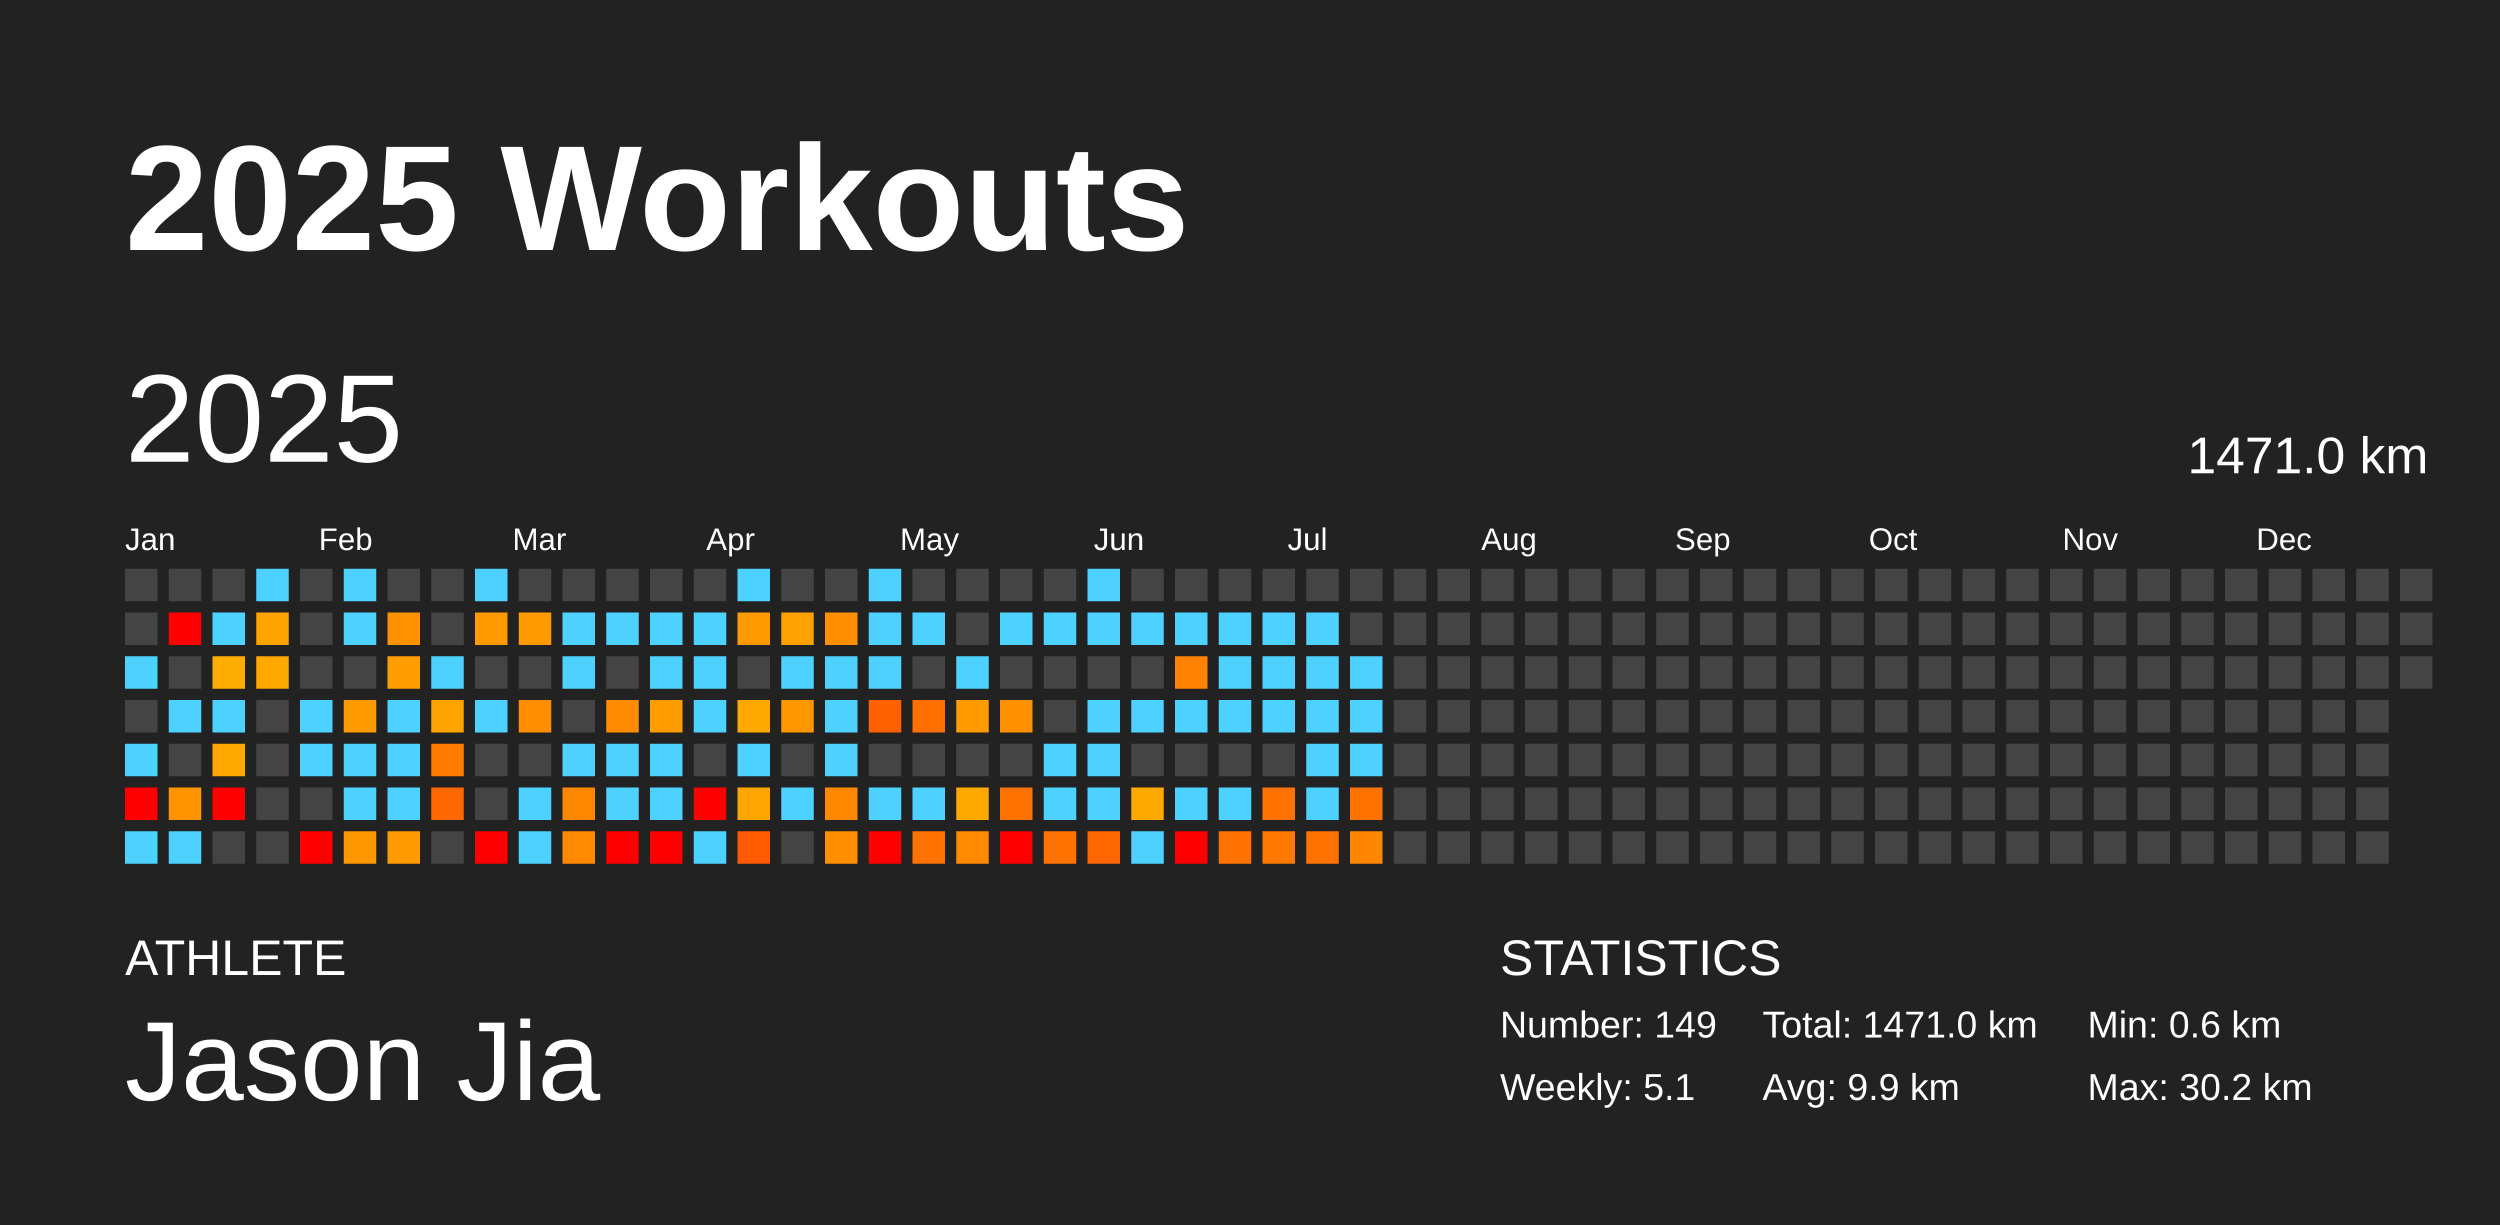
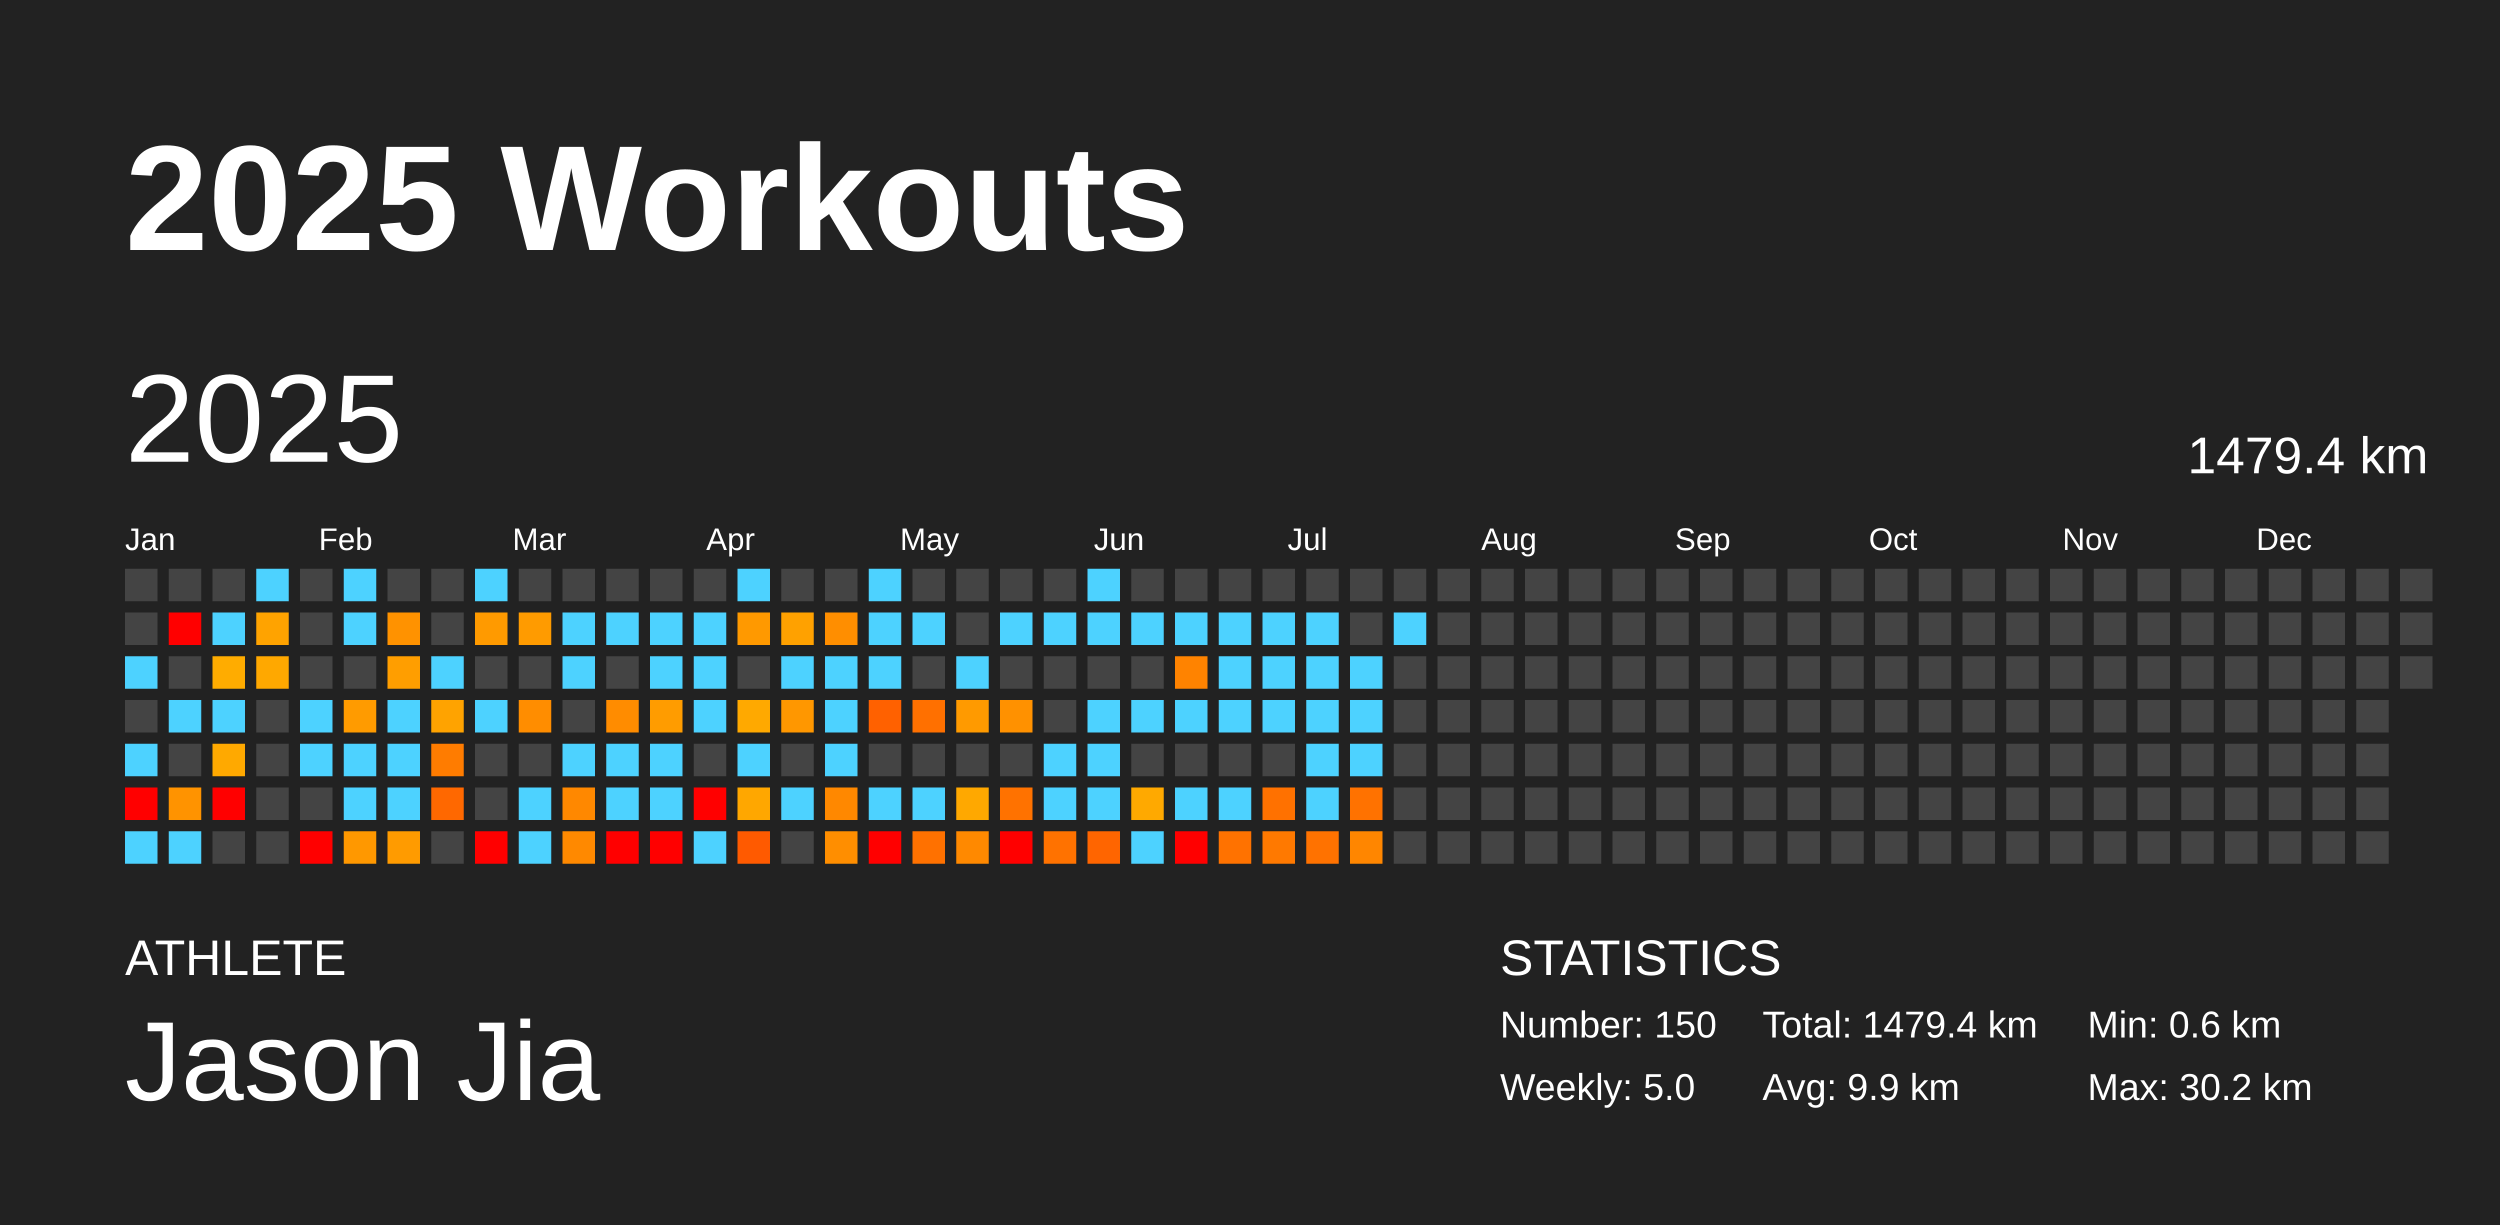
<svg xmlns="http://www.w3.org/2000/svg" baseProfile="full" height="98mm" version="1.1" viewBox="0,0,200,98" width="200mm">
  <defs />
  <rect fill="#222222" height="98" width="200" x="0" y="0" />
  <text fill="#FFFFFF" style="font-size:12px; font-family:Arial; font-weight:bold;" x="10" y="20">2025 Workouts</text>
  <text fill="#FFFFFF" style="font-size:4px; font-family:Arial" x="10" y="78">ATHLETE</text>
  <text fill="#FFFFFF" style="font-size:9px; font-family:Arial" x="10" y="88">Jason Jia</text>
  <text fill="#FFFFFF" style="font-size:4px; font-family:Arial" x="120" y="78">STATISTICS</text>
-   <text fill="#FFFFFF" style="font-size:3px; font-family:Arial" x="120" y="83">Number: 149</text>
-   <text fill="#FFFFFF" style="font-size:3px; font-family:Arial" x="120" y="88">Weekly: 5.1</text>
-   <text fill="#FFFFFF" style="font-size:3px; font-family:Arial" x="141" y="83">Total: 1471.0 km</text>
+   <text fill="#FFFFFF" style="font-size:3px; font-family:Arial" x="120" y="83">Number: 150</text>
+   <text fill="#FFFFFF" style="font-size:3px; font-family:Arial" x="120" y="88">Weekly: 5.0</text>
+   <text fill="#FFFFFF" style="font-size:3px; font-family:Arial" x="141" y="83">Total: 1479.4 km</text>
  <text fill="#FFFFFF" style="font-size:3px; font-family:Arial" x="141" y="88">Avg: 9.9 km</text>
  <text fill="#FFFFFF" style="font-size:3px; font-family:Arial" x="167" y="83">Min: 0.6 km</text>
  <text fill="#FFFFFF" style="font-size:3px; font-family:Arial" x="167" y="88">Max: 30.2 km</text>
  <text dominant-baseline="hanging" fill="#FFFFFF" style="font-size:10.0px; font-family:Arial;" x="10" y="30">2025</text>
-   <text dominant-baseline="hanging" fill="#FFFFFF" style="font-size:4.125px; font-family:Arial;" x="175" y="35">1471.0 km</text>
+   <text dominant-baseline="hanging" fill="#FFFFFF" style="font-size:4.125px; font-family:Arial;" x="175" y="35">1479.4 km</text>
  <text fill="#FFFFFF" style="font-size:2.5px; font-family:Arial" x="10.0" y="44">Jan</text>
  <text fill="#FFFFFF" style="font-size:2.5px; font-family:Arial" x="25.5" y="44">Feb</text>
  <text fill="#FFFFFF" style="font-size:2.5px; font-family:Arial" x="41.0" y="44">Mar</text>
  <text fill="#FFFFFF" style="font-size:2.5px; font-family:Arial" x="56.5" y="44">Apr</text>
  <text fill="#FFFFFF" style="font-size:2.5px; font-family:Arial" x="72.0" y="44">May</text>
  <text fill="#FFFFFF" style="font-size:2.5px; font-family:Arial" x="87.5" y="44">Jun</text>
  <text fill="#FFFFFF" style="font-size:2.5px; font-family:Arial" x="103.0" y="44">Jul</text>
  <text fill="#FFFFFF" style="font-size:2.5px; font-family:Arial" x="118.5" y="44">Aug</text>
  <text fill="#FFFFFF" style="font-size:2.5px; font-family:Arial" x="134.0" y="44">Sep</text>
  <text fill="#FFFFFF" style="font-size:2.5px; font-family:Arial" x="149.5" y="44">Oct</text>
  <text fill="#FFFFFF" style="font-size:2.5px; font-family:Arial" x="165.0" y="44">Nov</text>
  <text fill="#FFFFFF" style="font-size:2.5px; font-family:Arial" x="180.5" y="44">Dec</text>
  <rect fill="#444444" height="2.6" width="2.6" x="10.0" y="45.5" />
  <rect fill="#444444" height="2.6" width="2.6" x="10.0" y="49.0" />
  <rect fill="#4dd2ff" height="2.6" width="2.6" x="10.0" y="52.5" />
  <rect fill="#444444" height="2.6" width="2.6" x="10.0" y="56.0" />
  <rect fill="#4dd2ff" height="2.6" width="2.6" x="10.0" y="59.5" />
  <rect fill="red" height="2.6" width="2.6" x="10.0" y="63.0" />
  <rect fill="#4dd2ff" height="2.6" width="2.6" x="10.0" y="66.5" />
  <rect fill="#444444" height="2.6" width="2.6" x="13.5" y="45.5" />
  <rect fill="red" height="2.6" width="2.6" x="13.5" y="49.0" />
  <rect fill="#444444" height="2.6" width="2.6" x="13.5" y="52.5" />
  <rect fill="#4dd2ff" height="2.6" width="2.6" x="13.5" y="56.0" />
  <rect fill="#444444" height="2.6" width="2.6" x="13.5" y="59.5" />
  <rect fill="#ff9300" height="2.6" width="2.6" x="13.5" y="63.0" />
  <rect fill="#4dd2ff" height="2.6" width="2.6" x="13.5" y="66.5" />
  <rect fill="#444444" height="2.6" width="2.6" x="17.0" y="45.5" />
  <rect fill="#4dd2ff" height="2.6" width="2.6" x="17.0" y="49.0" />
  <rect fill="#ffac00" height="2.6" width="2.6" x="17.0" y="52.5" />
  <rect fill="#4dd2ff" height="2.6" width="2.6" x="17.0" y="56.0" />
  <rect fill="#ffa900" height="2.6" width="2.6" x="17.0" y="59.5" />
  <rect fill="red" height="2.6" width="2.6" x="17.0" y="63.0" />
  <rect fill="#444444" height="2.6" width="2.6" x="17.0" y="66.5" />
  <rect fill="#4dd2ff" height="2.6" width="2.6" x="20.5" y="45.5" />
  <rect fill="#ffa300" height="2.6" width="2.6" x="20.5" y="49.0" />
  <rect fill="#ffa800" height="2.6" width="2.6" x="20.5" y="52.5" />
  <rect fill="#444444" height="2.6" width="2.6" x="20.5" y="56.0" />
  <rect fill="#444444" height="2.6" width="2.6" x="20.5" y="59.5" />
  <rect fill="#444444" height="2.6" width="2.6" x="20.5" y="63.0" />
  <rect fill="#444444" height="2.6" width="2.6" x="20.5" y="66.5" />
  <rect fill="#444444" height="2.6" width="2.6" x="24.0" y="45.5" />
  <rect fill="#444444" height="2.6" width="2.6" x="24.0" y="49.0" />
  <rect fill="#444444" height="2.6" width="2.6" x="24.0" y="52.5" />
  <rect fill="#4dd2ff" height="2.6" width="2.6" x="24.0" y="56.0" />
  <rect fill="#4dd2ff" height="2.6" width="2.6" x="24.0" y="59.5" />
  <rect fill="#444444" height="2.6" width="2.6" x="24.0" y="63.0" />
  <rect fill="red" height="2.6" width="2.6" x="24.0" y="66.5" />
  <rect fill="#4dd2ff" height="2.6" width="2.6" x="27.5" y="45.5" />
  <rect fill="#4dd2ff" height="2.6" width="2.6" x="27.5" y="49.0" />
  <rect fill="#444444" height="2.6" width="2.6" x="27.5" y="52.5" />
  <rect fill="#ff9b00" height="2.6" width="2.6" x="27.5" y="56.0" />
  <rect fill="#4dd2ff" height="2.6" width="2.6" x="27.5" y="59.5" />
  <rect fill="#4dd2ff" height="2.6" width="2.6" x="27.5" y="63.0" />
  <rect fill="#ff9800" height="2.6" width="2.6" x="27.5" y="66.5" />
  <rect fill="#444444" height="2.6" width="2.6" x="31.0" y="45.5" />
  <rect fill="#ff9200" height="2.6" width="2.6" x="31.0" y="49.0" />
  <rect fill="#ff9e00" height="2.6" width="2.6" x="31.0" y="52.5" />
  <rect fill="#4dd2ff" height="2.6" width="2.6" x="31.0" y="56.0" />
  <rect fill="#4dd2ff" height="2.6" width="2.6" x="31.0" y="59.5" />
  <rect fill="#4dd2ff" height="2.6" width="2.6" x="31.0" y="63.0" />
  <rect fill="#ff9b00" height="2.6" width="2.6" x="31.0" y="66.5" />
  <rect fill="#444444" height="2.6" width="2.6" x="34.5" y="45.5" />
  <rect fill="#444444" height="2.6" width="2.6" x="34.5" y="49.0" />
  <rect fill="#4dd2ff" height="2.6" width="2.6" x="34.5" y="52.5" />
  <rect fill="#ffa300" height="2.6" width="2.6" x="34.5" y="56.0" />
  <rect fill="#ff7c00" height="2.6" width="2.6" x="34.5" y="59.5" />
  <rect fill="#ff6800" height="2.6" width="2.6" x="34.5" y="63.0" />
  <rect fill="#444444" height="2.6" width="2.6" x="34.5" y="66.5" />
  <rect fill="#4dd2ff" height="2.6" width="2.6" x="38.0" y="45.5" />
  <rect fill="#ff9a00" height="2.6" width="2.6" x="38.0" y="49.0" />
  <rect fill="#444444" height="2.6" width="2.6" x="38.0" y="52.5" />
  <rect fill="#4dd2ff" height="2.6" width="2.6" x="38.0" y="56.0" />
  <rect fill="#444444" height="2.6" width="2.6" x="38.0" y="59.5" />
  <rect fill="#444444" height="2.6" width="2.6" x="38.0" y="63.0" />
  <rect fill="red" height="2.6" width="2.6" x="38.0" y="66.5" />
  <rect fill="#444444" height="2.6" width="2.6" x="41.5" y="45.5" />
  <rect fill="#ff9b00" height="2.6" width="2.6" x="41.5" y="49.0" />
  <rect fill="#444444" height="2.6" width="2.6" x="41.5" y="52.5" />
  <rect fill="#ff8d00" height="2.6" width="2.6" x="41.5" y="56.0" />
  <rect fill="#444444" height="2.6" width="2.6" x="41.5" y="59.5" />
  <rect fill="#4dd2ff" height="2.6" width="2.6" x="41.5" y="63.0" />
  <rect fill="#4dd2ff" height="2.6" width="2.6" x="41.5" y="66.5" />
  <rect fill="#444444" height="2.6" width="2.6" x="45.0" y="45.5" />
  <rect fill="#4dd2ff" height="2.6" width="2.6" x="45.0" y="49.0" />
  <rect fill="#4dd2ff" height="2.6" width="2.6" x="45.0" y="52.5" />
  <rect fill="#444444" height="2.6" width="2.6" x="45.0" y="56.0" />
  <rect fill="#4dd2ff" height="2.6" width="2.6" x="45.0" y="59.5" />
  <rect fill="#ff8800" height="2.6" width="2.6" x="45.0" y="63.0" />
  <rect fill="#ff8900" height="2.6" width="2.6" x="45.0" y="66.5" />
  <rect fill="#444444" height="2.6" width="2.6" x="48.5" y="45.5" />
  <rect fill="#4dd2ff" height="2.6" width="2.6" x="48.5" y="49.0" />
  <rect fill="#444444" height="2.6" width="2.6" x="48.5" y="52.5" />
  <rect fill="#ff8c00" height="2.6" width="2.6" x="48.5" y="56.0" />
  <rect fill="#4dd2ff" height="2.6" width="2.6" x="48.5" y="59.5" />
  <rect fill="#4dd2ff" height="2.6" width="2.6" x="48.5" y="63.0" />
  <rect fill="red" height="2.6" width="2.6" x="48.5" y="66.5" />
  <rect fill="#444444" height="2.6" width="2.6" x="52.0" y="45.5" />
  <rect fill="#4dd2ff" height="2.6" width="2.6" x="52.0" y="49.0" />
  <rect fill="#4dd2ff" height="2.6" width="2.6" x="52.0" y="52.5" />
  <rect fill="#ff9c00" height="2.6" width="2.6" x="52.0" y="56.0" />
  <rect fill="#4dd2ff" height="2.6" width="2.6" x="52.0" y="59.5" />
  <rect fill="#4dd2ff" height="2.6" width="2.6" x="52.0" y="63.0" />
  <rect fill="red" height="2.6" width="2.6" x="52.0" y="66.5" />
  <rect fill="#444444" height="2.6" width="2.6" x="55.5" y="45.5" />
  <rect fill="#4dd2ff" height="2.6" width="2.6" x="55.5" y="49.0" />
  <rect fill="#4dd2ff" height="2.6" width="2.6" x="55.5" y="52.5" />
  <rect fill="#4dd2ff" height="2.6" width="2.6" x="55.5" y="56.0" />
  <rect fill="#444444" height="2.6" width="2.6" x="55.5" y="59.5" />
  <rect fill="red" height="2.6" width="2.6" x="55.5" y="63.0" />
  <rect fill="#4dd2ff" height="2.6" width="2.6" x="55.5" y="66.5" />
  <rect fill="#4dd2ff" height="2.6" width="2.6" x="59.0" y="45.5" />
  <rect fill="#ff9900" height="2.6" width="2.6" x="59.0" y="49.0" />
  <rect fill="#444444" height="2.6" width="2.6" x="59.0" y="52.5" />
  <rect fill="#ffa900" height="2.6" width="2.6" x="59.0" y="56.0" />
  <rect fill="#4dd2ff" height="2.6" width="2.6" x="59.0" y="59.5" />
  <rect fill="#ffa700" height="2.6" width="2.6" x="59.0" y="63.0" />
  <rect fill="#ff5a00" height="2.6" width="2.6" x="59.0" y="66.5" />
  <rect fill="#444444" height="2.6" width="2.6" x="62.5" y="45.5" />
  <rect fill="#ffa100" height="2.6" width="2.6" x="62.5" y="49.0" />
  <rect fill="#4dd2ff" height="2.6" width="2.6" x="62.5" y="52.5" />
  <rect fill="#ff9700" height="2.6" width="2.6" x="62.5" y="56.0" />
  <rect fill="#444444" height="2.6" width="2.6" x="62.5" y="59.5" />
  <rect fill="#4dd2ff" height="2.6" width="2.6" x="62.5" y="63.0" />
  <rect fill="#444444" height="2.6" width="2.6" x="62.5" y="66.5" />
  <rect fill="#444444" height="2.6" width="2.6" x="66.0" y="45.5" />
  <rect fill="#ff8e00" height="2.6" width="2.6" x="66.0" y="49.0" />
  <rect fill="#4dd2ff" height="2.6" width="2.6" x="66.0" y="52.5" />
  <rect fill="#4dd2ff" height="2.6" width="2.6" x="66.0" y="56.0" />
  <rect fill="#4dd2ff" height="2.6" width="2.6" x="66.0" y="59.5" />
  <rect fill="#ff8800" height="2.6" width="2.6" x="66.0" y="63.0" />
  <rect fill="#ff8e00" height="2.6" width="2.6" x="66.0" y="66.5" />
  <rect fill="#4dd2ff" height="2.6" width="2.6" x="69.5" y="45.5" />
  <rect fill="#4dd2ff" height="2.6" width="2.6" x="69.5" y="49.0" />
  <rect fill="#4dd2ff" height="2.6" width="2.6" x="69.5" y="52.5" />
  <rect fill="#ff6100" height="2.6" width="2.6" x="69.5" y="56.0" />
  <rect fill="#444444" height="2.6" width="2.6" x="69.5" y="59.5" />
  <rect fill="#4dd2ff" height="2.6" width="2.6" x="69.5" y="63.0" />
  <rect fill="red" height="2.6" width="2.6" x="69.5" y="66.5" />
  <rect fill="#444444" height="2.6" width="2.6" x="73.0" y="45.5" />
  <rect fill="#4dd2ff" height="2.6" width="2.6" x="73.0" y="49.0" />
  <rect fill="#444444" height="2.6" width="2.6" x="73.0" y="52.5" />
  <rect fill="#ff7000" height="2.6" width="2.6" x="73.0" y="56.0" />
  <rect fill="#444444" height="2.6" width="2.6" x="73.0" y="59.5" />
  <rect fill="#4dd2ff" height="2.6" width="2.6" x="73.0" y="63.0" />
  <rect fill="#ff7100" height="2.6" width="2.6" x="73.0" y="66.5" />
  <rect fill="#444444" height="2.6" width="2.6" x="76.5" y="45.5" />
  <rect fill="#444444" height="2.6" width="2.6" x="76.5" y="49.0" />
  <rect fill="#4dd2ff" height="2.6" width="2.6" x="76.5" y="52.5" />
  <rect fill="#ff9a00" height="2.6" width="2.6" x="76.5" y="56.0" />
  <rect fill="#444444" height="2.6" width="2.6" x="76.5" y="59.5" />
  <rect fill="#ffa800" height="2.6" width="2.6" x="76.5" y="63.0" />
  <rect fill="#ff8900" height="2.6" width="2.6" x="76.5" y="66.5" />
  <rect fill="#444444" height="2.6" width="2.6" x="80.0" y="45.5" />
  <rect fill="#4dd2ff" height="2.6" width="2.6" x="80.0" y="49.0" />
  <rect fill="#444444" height="2.6" width="2.6" x="80.0" y="52.5" />
  <rect fill="#ff9100" height="2.6" width="2.6" x="80.0" y="56.0" />
  <rect fill="#444444" height="2.6" width="2.6" x="80.0" y="59.5" />
  <rect fill="#ff7200" height="2.6" width="2.6" x="80.0" y="63.0" />
  <rect fill="red" height="2.6" width="2.6" x="80.0" y="66.5" />
  <rect fill="#444444" height="2.6" width="2.6" x="83.5" y="45.5" />
  <rect fill="#4dd2ff" height="2.6" width="2.6" x="83.5" y="49.0" />
  <rect fill="#444444" height="2.6" width="2.6" x="83.5" y="52.5" />
  <rect fill="#444444" height="2.6" width="2.6" x="83.5" y="56.0" />
  <rect fill="#4dd2ff" height="2.6" width="2.6" x="83.5" y="59.5" />
  <rect fill="#4dd2ff" height="2.6" width="2.6" x="83.5" y="63.0" />
  <rect fill="#ff7200" height="2.6" width="2.6" x="83.5" y="66.5" />
  <rect fill="#4dd2ff" height="2.6" width="2.6" x="87.0" y="45.5" />
  <rect fill="#4dd2ff" height="2.6" width="2.6" x="87.0" y="49.0" />
  <rect fill="#444444" height="2.6" width="2.6" x="87.0" y="52.5" />
  <rect fill="#4dd2ff" height="2.6" width="2.6" x="87.0" y="56.0" />
  <rect fill="#4dd2ff" height="2.6" width="2.6" x="87.0" y="59.5" />
  <rect fill="#4dd2ff" height="2.6" width="2.6" x="87.0" y="63.0" />
  <rect fill="#ff6500" height="2.6" width="2.6" x="87.0" y="66.5" />
  <rect fill="#444444" height="2.6" width="2.6" x="90.5" y="45.5" />
  <rect fill="#4dd2ff" height="2.6" width="2.6" x="90.5" y="49.0" />
  <rect fill="#444444" height="2.6" width="2.6" x="90.5" y="52.5" />
  <rect fill="#4dd2ff" height="2.6" width="2.6" x="90.5" y="56.0" />
  <rect fill="#444444" height="2.6" width="2.6" x="90.5" y="59.5" />
  <rect fill="#ffa900" height="2.6" width="2.6" x="90.5" y="63.0" />
  <rect fill="#4dd2ff" height="2.6" width="2.6" x="90.5" y="66.5" />
  <rect fill="#444444" height="2.6" width="2.6" x="94.0" y="45.5" />
  <rect fill="#4dd2ff" height="2.6" width="2.6" x="94.0" y="49.0" />
  <rect fill="#ff8300" height="2.6" width="2.6" x="94.0" y="52.5" />
  <rect fill="#4dd2ff" height="2.6" width="2.6" x="94.0" y="56.0" />
  <rect fill="#444444" height="2.6" width="2.6" x="94.0" y="59.5" />
  <rect fill="#4dd2ff" height="2.6" width="2.6" x="94.0" y="63.0" />
  <rect fill="red" height="2.6" width="2.6" x="94.0" y="66.5" />
  <rect fill="#444444" height="2.6" width="2.6" x="97.5" y="45.5" />
  <rect fill="#4dd2ff" height="2.6" width="2.6" x="97.5" y="49.0" />
  <rect fill="#4dd2ff" height="2.6" width="2.6" x="97.5" y="52.5" />
  <rect fill="#4dd2ff" height="2.6" width="2.6" x="97.5" y="56.0" />
  <rect fill="#444444" height="2.6" width="2.6" x="97.5" y="59.5" />
  <rect fill="#4dd2ff" height="2.6" width="2.6" x="97.5" y="63.0" />
  <rect fill="#ff7200" height="2.6" width="2.6" x="97.5" y="66.5" />
  <rect fill="#444444" height="2.6" width="2.6" x="101.0" y="45.5" />
  <rect fill="#4dd2ff" height="2.6" width="2.6" x="101.0" y="49.0" />
  <rect fill="#4dd2ff" height="2.6" width="2.6" x="101.0" y="52.5" />
  <rect fill="#4dd2ff" height="2.6" width="2.6" x="101.0" y="56.0" />
  <rect fill="#444444" height="2.6" width="2.6" x="101.0" y="59.5" />
  <rect fill="#ff7100" height="2.6" width="2.6" x="101.0" y="63.0" />
  <rect fill="#ff7900" height="2.6" width="2.6" x="101.0" y="66.5" />
  <rect fill="#444444" height="2.6" width="2.6" x="104.5" y="45.5" />
  <rect fill="#4dd2ff" height="2.6" width="2.6" x="104.5" y="49.0" />
  <rect fill="#4dd2ff" height="2.6" width="2.6" x="104.5" y="52.5" />
  <rect fill="#4dd2ff" height="2.6" width="2.6" x="104.5" y="56.0" />
  <rect fill="#4dd2ff" height="2.6" width="2.6" x="104.5" y="59.5" />
  <rect fill="#4dd2ff" height="2.6" width="2.6" x="104.5" y="63.0" />
  <rect fill="#ff7200" height="2.6" width="2.6" x="104.5" y="66.5" />
  <rect fill="#444444" height="2.6" width="2.6" x="108.0" y="45.5" />
  <rect fill="#444444" height="2.6" width="2.6" x="108.0" y="49.0" />
  <rect fill="#4dd2ff" height="2.6" width="2.6" x="108.0" y="52.5" />
  <rect fill="#4dd2ff" height="2.6" width="2.6" x="108.0" y="56.0" />
  <rect fill="#4dd2ff" height="2.6" width="2.6" x="108.0" y="59.5" />
  <rect fill="#ff7200" height="2.6" width="2.6" x="108.0" y="63.0" />
  <rect fill="#ff8600" height="2.6" width="2.6" x="108.0" y="66.5" />
  <rect fill="#444444" height="2.6" width="2.6" x="111.5" y="45.5" />
-   <rect fill="#444444" height="2.6" width="2.6" x="111.5" y="49.0" />
+   <rect fill="#4dd2ff" height="2.6" width="2.6" x="111.5" y="49.0" />
  <rect fill="#444444" height="2.6" width="2.6" x="111.5" y="52.5" />
  <rect fill="#444444" height="2.6" width="2.6" x="111.5" y="56.0" />
  <rect fill="#444444" height="2.6" width="2.6" x="111.5" y="59.5" />
  <rect fill="#444444" height="2.6" width="2.6" x="111.5" y="63.0" />
  <rect fill="#444444" height="2.6" width="2.6" x="111.5" y="66.5" />
  <rect fill="#444444" height="2.6" width="2.6" x="115.0" y="45.5" />
  <rect fill="#444444" height="2.6" width="2.6" x="115.0" y="49.0" />
  <rect fill="#444444" height="2.6" width="2.6" x="115.0" y="52.5" />
  <rect fill="#444444" height="2.6" width="2.6" x="115.0" y="56.0" />
  <rect fill="#444444" height="2.6" width="2.6" x="115.0" y="59.5" />
  <rect fill="#444444" height="2.6" width="2.6" x="115.0" y="63.0" />
  <rect fill="#444444" height="2.6" width="2.6" x="115.0" y="66.5" />
  <rect fill="#444444" height="2.6" width="2.6" x="118.5" y="45.5" />
  <rect fill="#444444" height="2.6" width="2.6" x="118.5" y="49.0" />
  <rect fill="#444444" height="2.6" width="2.6" x="118.5" y="52.5" />
  <rect fill="#444444" height="2.6" width="2.6" x="118.5" y="56.0" />
  <rect fill="#444444" height="2.6" width="2.6" x="118.5" y="59.5" />
  <rect fill="#444444" height="2.6" width="2.6" x="118.5" y="63.0" />
  <rect fill="#444444" height="2.6" width="2.6" x="118.5" y="66.5" />
  <rect fill="#444444" height="2.6" width="2.6" x="122.0" y="45.5" />
  <rect fill="#444444" height="2.6" width="2.6" x="122.0" y="49.0" />
  <rect fill="#444444" height="2.6" width="2.6" x="122.0" y="52.5" />
  <rect fill="#444444" height="2.6" width="2.6" x="122.0" y="56.0" />
  <rect fill="#444444" height="2.6" width="2.6" x="122.0" y="59.5" />
  <rect fill="#444444" height="2.6" width="2.6" x="122.0" y="63.0" />
  <rect fill="#444444" height="2.6" width="2.6" x="122.0" y="66.5" />
  <rect fill="#444444" height="2.6" width="2.6" x="125.5" y="45.5" />
  <rect fill="#444444" height="2.6" width="2.6" x="125.5" y="49.0" />
  <rect fill="#444444" height="2.6" width="2.6" x="125.5" y="52.5" />
  <rect fill="#444444" height="2.6" width="2.6" x="125.5" y="56.0" />
  <rect fill="#444444" height="2.6" width="2.6" x="125.5" y="59.5" />
  <rect fill="#444444" height="2.6" width="2.6" x="125.5" y="63.0" />
  <rect fill="#444444" height="2.6" width="2.6" x="125.5" y="66.5" />
  <rect fill="#444444" height="2.6" width="2.6" x="129.0" y="45.5" />
  <rect fill="#444444" height="2.6" width="2.6" x="129.0" y="49.0" />
  <rect fill="#444444" height="2.6" width="2.6" x="129.0" y="52.5" />
  <rect fill="#444444" height="2.6" width="2.6" x="129.0" y="56.0" />
  <rect fill="#444444" height="2.6" width="2.6" x="129.0" y="59.5" />
  <rect fill="#444444" height="2.6" width="2.6" x="129.0" y="63.0" />
  <rect fill="#444444" height="2.6" width="2.6" x="129.0" y="66.5" />
  <rect fill="#444444" height="2.6" width="2.6" x="132.5" y="45.5" />
  <rect fill="#444444" height="2.6" width="2.6" x="132.5" y="49.0" />
  <rect fill="#444444" height="2.6" width="2.6" x="132.5" y="52.5" />
  <rect fill="#444444" height="2.6" width="2.6" x="132.5" y="56.0" />
  <rect fill="#444444" height="2.6" width="2.6" x="132.5" y="59.5" />
  <rect fill="#444444" height="2.6" width="2.6" x="132.5" y="63.0" />
  <rect fill="#444444" height="2.6" width="2.6" x="132.5" y="66.5" />
  <rect fill="#444444" height="2.6" width="2.6" x="136.0" y="45.5" />
  <rect fill="#444444" height="2.6" width="2.6" x="136.0" y="49.0" />
  <rect fill="#444444" height="2.6" width="2.6" x="136.0" y="52.5" />
  <rect fill="#444444" height="2.6" width="2.6" x="136.0" y="56.0" />
  <rect fill="#444444" height="2.6" width="2.6" x="136.0" y="59.5" />
  <rect fill="#444444" height="2.6" width="2.6" x="136.0" y="63.0" />
  <rect fill="#444444" height="2.6" width="2.6" x="136.0" y="66.5" />
  <rect fill="#444444" height="2.6" width="2.6" x="139.5" y="45.5" />
  <rect fill="#444444" height="2.6" width="2.6" x="139.5" y="49.0" />
  <rect fill="#444444" height="2.6" width="2.6" x="139.5" y="52.5" />
  <rect fill="#444444" height="2.6" width="2.6" x="139.5" y="56.0" />
  <rect fill="#444444" height="2.6" width="2.6" x="139.5" y="59.5" />
  <rect fill="#444444" height="2.6" width="2.6" x="139.5" y="63.0" />
  <rect fill="#444444" height="2.6" width="2.6" x="139.5" y="66.5" />
  <rect fill="#444444" height="2.6" width="2.6" x="143.0" y="45.5" />
  <rect fill="#444444" height="2.6" width="2.6" x="143.0" y="49.0" />
  <rect fill="#444444" height="2.6" width="2.6" x="143.0" y="52.5" />
  <rect fill="#444444" height="2.6" width="2.6" x="143.0" y="56.0" />
  <rect fill="#444444" height="2.6" width="2.6" x="143.0" y="59.5" />
  <rect fill="#444444" height="2.6" width="2.6" x="143.0" y="63.0" />
  <rect fill="#444444" height="2.6" width="2.6" x="143.0" y="66.5" />
  <rect fill="#444444" height="2.6" width="2.6" x="146.5" y="45.5" />
  <rect fill="#444444" height="2.6" width="2.6" x="146.5" y="49.0" />
  <rect fill="#444444" height="2.6" width="2.6" x="146.5" y="52.5" />
  <rect fill="#444444" height="2.6" width="2.6" x="146.5" y="56.0" />
  <rect fill="#444444" height="2.6" width="2.6" x="146.5" y="59.5" />
  <rect fill="#444444" height="2.6" width="2.6" x="146.5" y="63.0" />
  <rect fill="#444444" height="2.6" width="2.6" x="146.5" y="66.5" />
  <rect fill="#444444" height="2.6" width="2.6" x="150.0" y="45.5" />
  <rect fill="#444444" height="2.6" width="2.6" x="150.0" y="49.0" />
  <rect fill="#444444" height="2.6" width="2.6" x="150.0" y="52.5" />
  <rect fill="#444444" height="2.6" width="2.6" x="150.0" y="56.0" />
  <rect fill="#444444" height="2.6" width="2.6" x="150.0" y="59.5" />
  <rect fill="#444444" height="2.6" width="2.6" x="150.0" y="63.0" />
  <rect fill="#444444" height="2.6" width="2.6" x="150.0" y="66.5" />
  <rect fill="#444444" height="2.6" width="2.6" x="153.5" y="45.5" />
  <rect fill="#444444" height="2.6" width="2.6" x="153.5" y="49.0" />
  <rect fill="#444444" height="2.6" width="2.6" x="153.5" y="52.5" />
  <rect fill="#444444" height="2.6" width="2.6" x="153.5" y="56.0" />
  <rect fill="#444444" height="2.6" width="2.6" x="153.5" y="59.5" />
  <rect fill="#444444" height="2.6" width="2.6" x="153.5" y="63.0" />
  <rect fill="#444444" height="2.6" width="2.6" x="153.5" y="66.5" />
  <rect fill="#444444" height="2.6" width="2.6" x="157.0" y="45.5" />
  <rect fill="#444444" height="2.6" width="2.6" x="157.0" y="49.0" />
  <rect fill="#444444" height="2.6" width="2.6" x="157.0" y="52.5" />
  <rect fill="#444444" height="2.6" width="2.6" x="157.0" y="56.0" />
  <rect fill="#444444" height="2.6" width="2.6" x="157.0" y="59.5" />
  <rect fill="#444444" height="2.6" width="2.6" x="157.0" y="63.0" />
  <rect fill="#444444" height="2.6" width="2.6" x="157.0" y="66.5" />
  <rect fill="#444444" height="2.6" width="2.6" x="160.5" y="45.5" />
  <rect fill="#444444" height="2.6" width="2.6" x="160.5" y="49.0" />
  <rect fill="#444444" height="2.6" width="2.6" x="160.5" y="52.5" />
  <rect fill="#444444" height="2.6" width="2.6" x="160.5" y="56.0" />
  <rect fill="#444444" height="2.6" width="2.6" x="160.5" y="59.5" />
  <rect fill="#444444" height="2.6" width="2.6" x="160.5" y="63.0" />
  <rect fill="#444444" height="2.6" width="2.6" x="160.5" y="66.5" />
  <rect fill="#444444" height="2.6" width="2.6" x="164.0" y="45.5" />
  <rect fill="#444444" height="2.6" width="2.6" x="164.0" y="49.0" />
  <rect fill="#444444" height="2.6" width="2.6" x="164.0" y="52.5" />
  <rect fill="#444444" height="2.6" width="2.6" x="164.0" y="56.0" />
  <rect fill="#444444" height="2.6" width="2.6" x="164.0" y="59.5" />
  <rect fill="#444444" height="2.6" width="2.6" x="164.0" y="63.0" />
  <rect fill="#444444" height="2.6" width="2.6" x="164.0" y="66.5" />
  <rect fill="#444444" height="2.6" width="2.6" x="167.5" y="45.5" />
  <rect fill="#444444" height="2.6" width="2.6" x="167.5" y="49.0" />
  <rect fill="#444444" height="2.6" width="2.6" x="167.5" y="52.5" />
  <rect fill="#444444" height="2.6" width="2.6" x="167.5" y="56.0" />
  <rect fill="#444444" height="2.6" width="2.6" x="167.5" y="59.5" />
  <rect fill="#444444" height="2.6" width="2.6" x="167.5" y="63.0" />
  <rect fill="#444444" height="2.6" width="2.6" x="167.5" y="66.5" />
  <rect fill="#444444" height="2.6" width="2.6" x="171.0" y="45.5" />
  <rect fill="#444444" height="2.6" width="2.6" x="171.0" y="49.0" />
  <rect fill="#444444" height="2.6" width="2.6" x="171.0" y="52.5" />
  <rect fill="#444444" height="2.6" width="2.6" x="171.0" y="56.0" />
  <rect fill="#444444" height="2.6" width="2.6" x="171.0" y="59.5" />
  <rect fill="#444444" height="2.6" width="2.6" x="171.0" y="63.0" />
  <rect fill="#444444" height="2.6" width="2.6" x="171.0" y="66.5" />
  <rect fill="#444444" height="2.6" width="2.6" x="174.5" y="45.5" />
  <rect fill="#444444" height="2.6" width="2.6" x="174.5" y="49.0" />
  <rect fill="#444444" height="2.6" width="2.6" x="174.5" y="52.5" />
  <rect fill="#444444" height="2.6" width="2.6" x="174.5" y="56.0" />
  <rect fill="#444444" height="2.6" width="2.6" x="174.5" y="59.5" />
  <rect fill="#444444" height="2.6" width="2.6" x="174.5" y="63.0" />
  <rect fill="#444444" height="2.6" width="2.6" x="174.5" y="66.5" />
  <rect fill="#444444" height="2.6" width="2.6" x="178.0" y="45.5" />
  <rect fill="#444444" height="2.6" width="2.6" x="178.0" y="49.0" />
  <rect fill="#444444" height="2.6" width="2.6" x="178.0" y="52.5" />
  <rect fill="#444444" height="2.6" width="2.6" x="178.0" y="56.0" />
  <rect fill="#444444" height="2.6" width="2.6" x="178.0" y="59.5" />
  <rect fill="#444444" height="2.6" width="2.6" x="178.0" y="63.0" />
  <rect fill="#444444" height="2.6" width="2.6" x="178.0" y="66.5" />
  <rect fill="#444444" height="2.6" width="2.6" x="181.5" y="45.5" />
  <rect fill="#444444" height="2.6" width="2.6" x="181.5" y="49.0" />
  <rect fill="#444444" height="2.6" width="2.6" x="181.5" y="52.5" />
  <rect fill="#444444" height="2.6" width="2.6" x="181.5" y="56.0" />
  <rect fill="#444444" height="2.6" width="2.6" x="181.5" y="59.5" />
  <rect fill="#444444" height="2.6" width="2.6" x="181.5" y="63.0" />
  <rect fill="#444444" height="2.6" width="2.6" x="181.5" y="66.5" />
  <rect fill="#444444" height="2.6" width="2.6" x="185.0" y="45.5" />
  <rect fill="#444444" height="2.6" width="2.6" x="185.0" y="49.0" />
  <rect fill="#444444" height="2.6" width="2.6" x="185.0" y="52.5" />
  <rect fill="#444444" height="2.6" width="2.6" x="185.0" y="56.0" />
  <rect fill="#444444" height="2.6" width="2.6" x="185.0" y="59.5" />
  <rect fill="#444444" height="2.6" width="2.6" x="185.0" y="63.0" />
  <rect fill="#444444" height="2.6" width="2.6" x="185.0" y="66.5" />
  <rect fill="#444444" height="2.6" width="2.6" x="188.5" y="45.5" />
  <rect fill="#444444" height="2.6" width="2.6" x="188.5" y="49.0" />
  <rect fill="#444444" height="2.6" width="2.6" x="188.5" y="52.5" />
  <rect fill="#444444" height="2.6" width="2.6" x="188.5" y="56.0" />
  <rect fill="#444444" height="2.6" width="2.6" x="188.5" y="59.5" />
  <rect fill="#444444" height="2.6" width="2.6" x="188.5" y="63.0" />
  <rect fill="#444444" height="2.6" width="2.6" x="188.5" y="66.5" />
  <rect fill="#444444" height="2.6" width="2.6" x="192.0" y="45.5" />
  <rect fill="#444444" height="2.6" width="2.6" x="192.0" y="49.0" />
  <rect fill="#444444" height="2.6" width="2.6" x="192.0" y="52.5" />
</svg>
